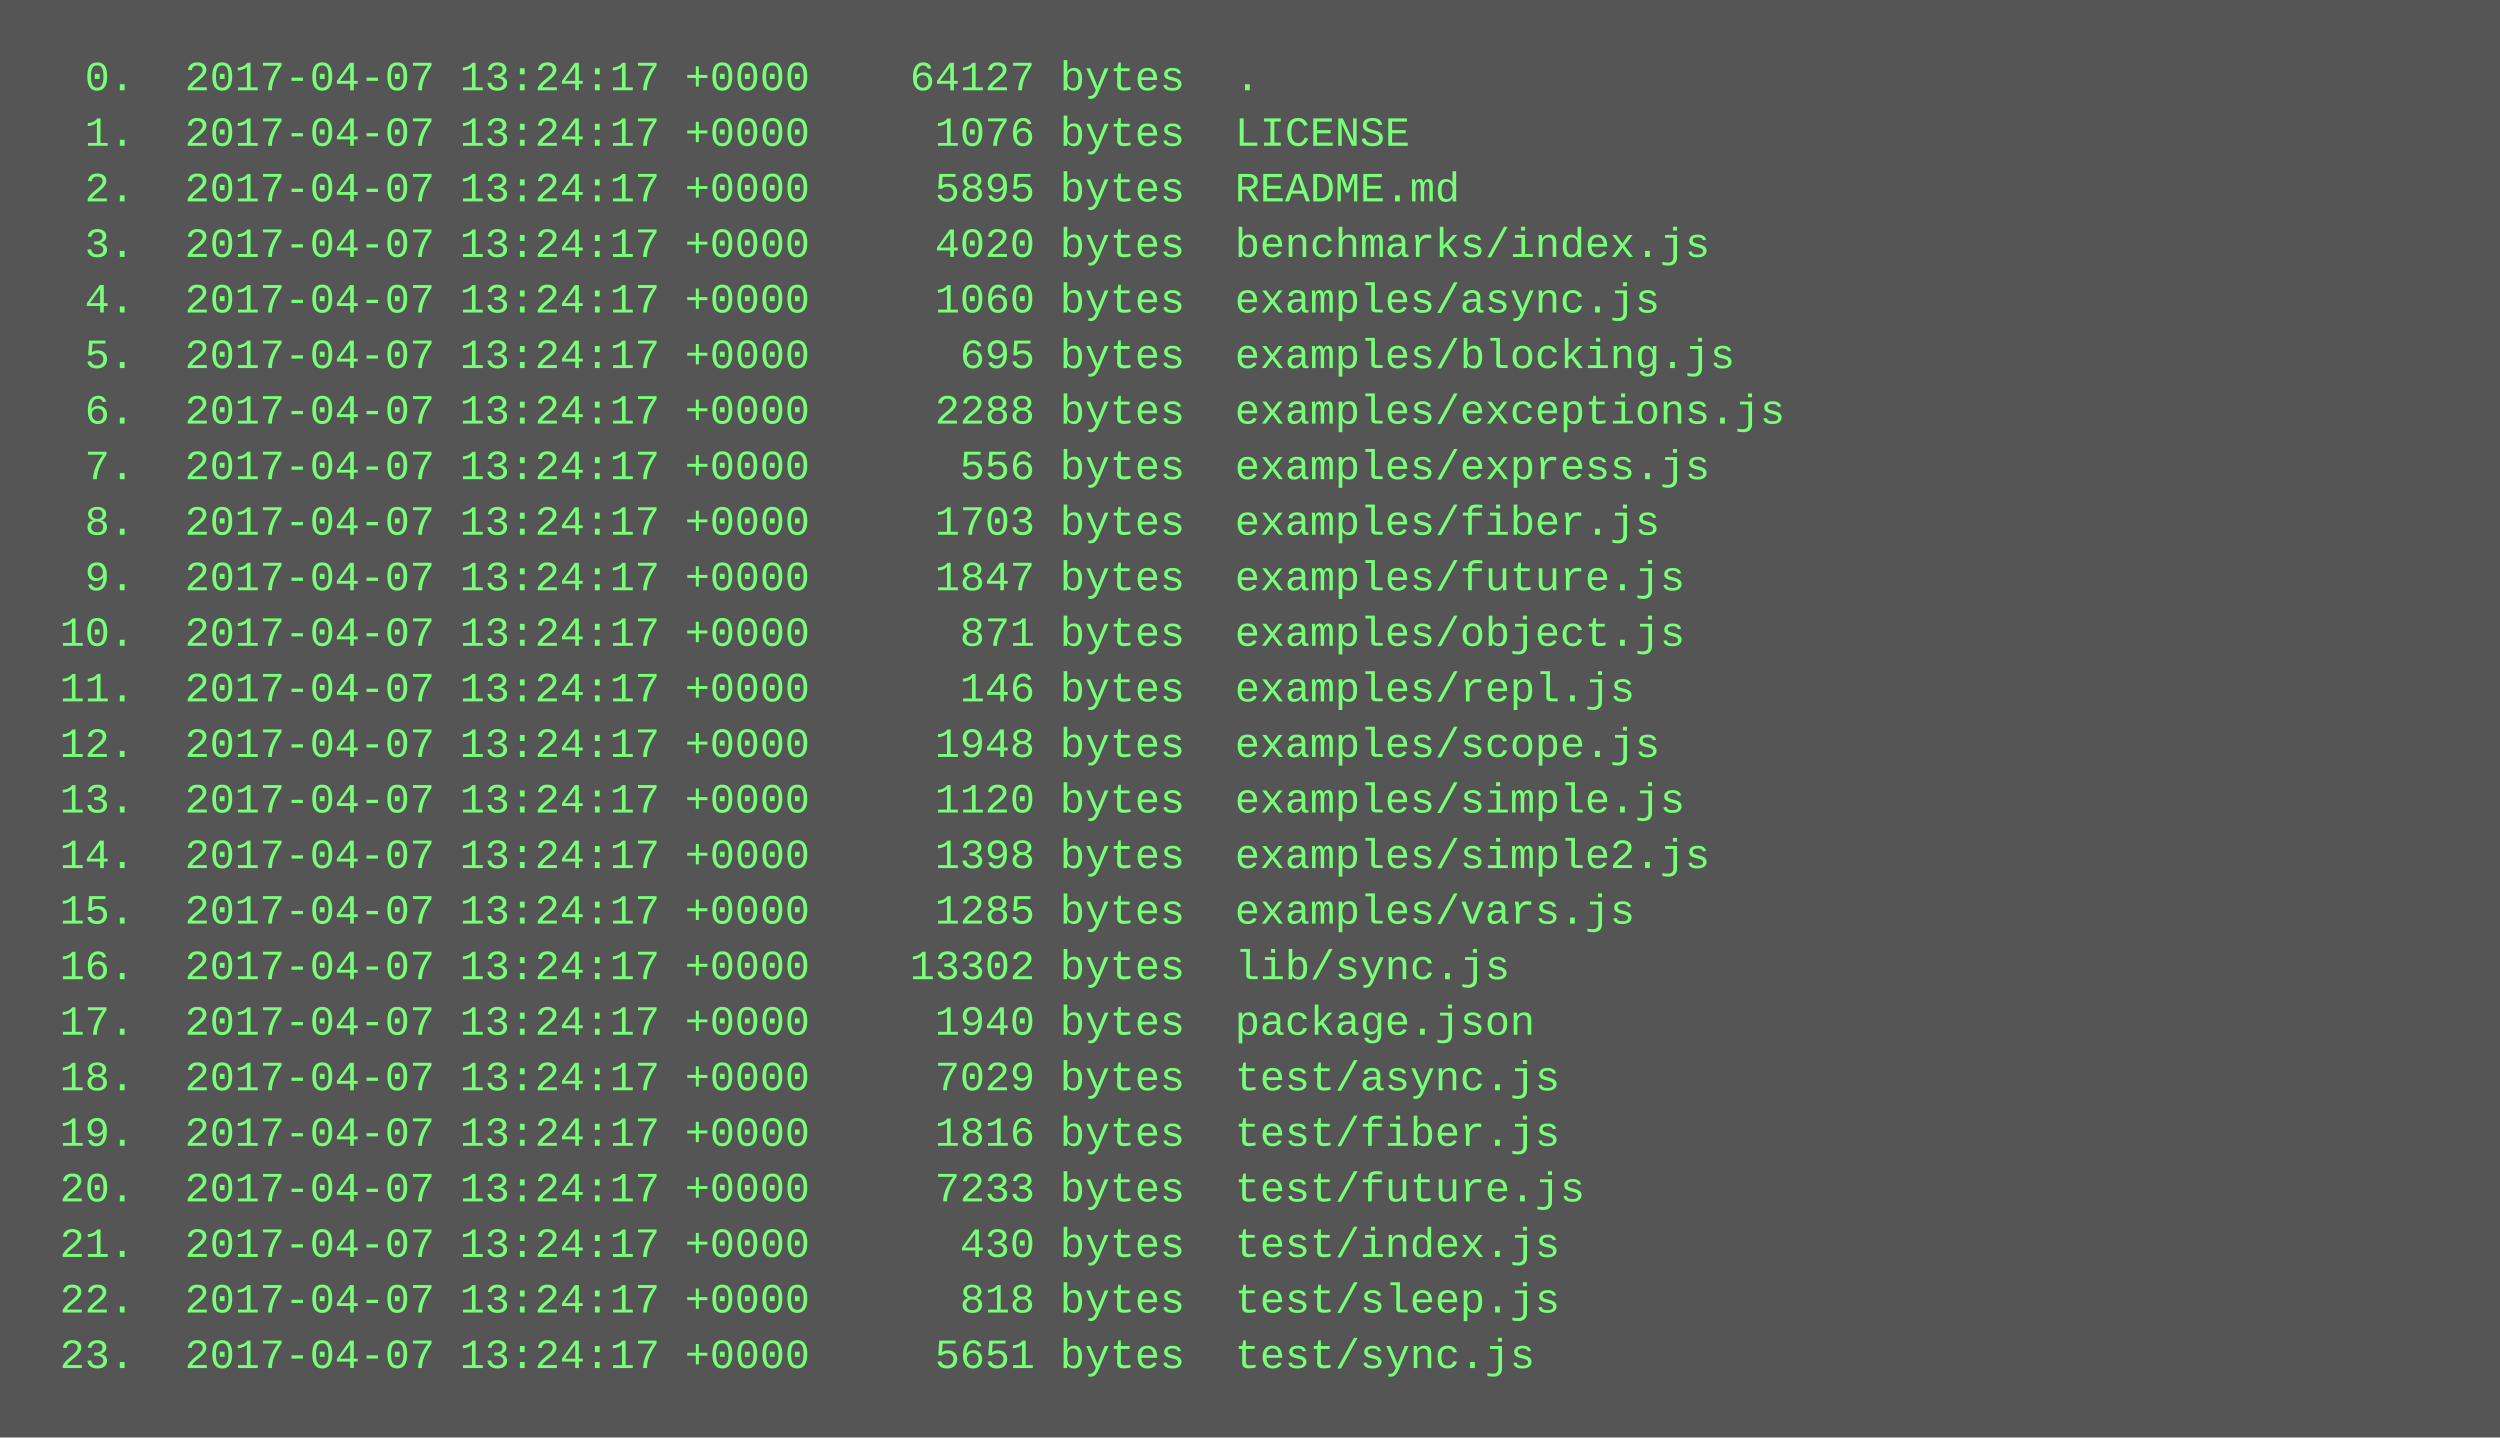
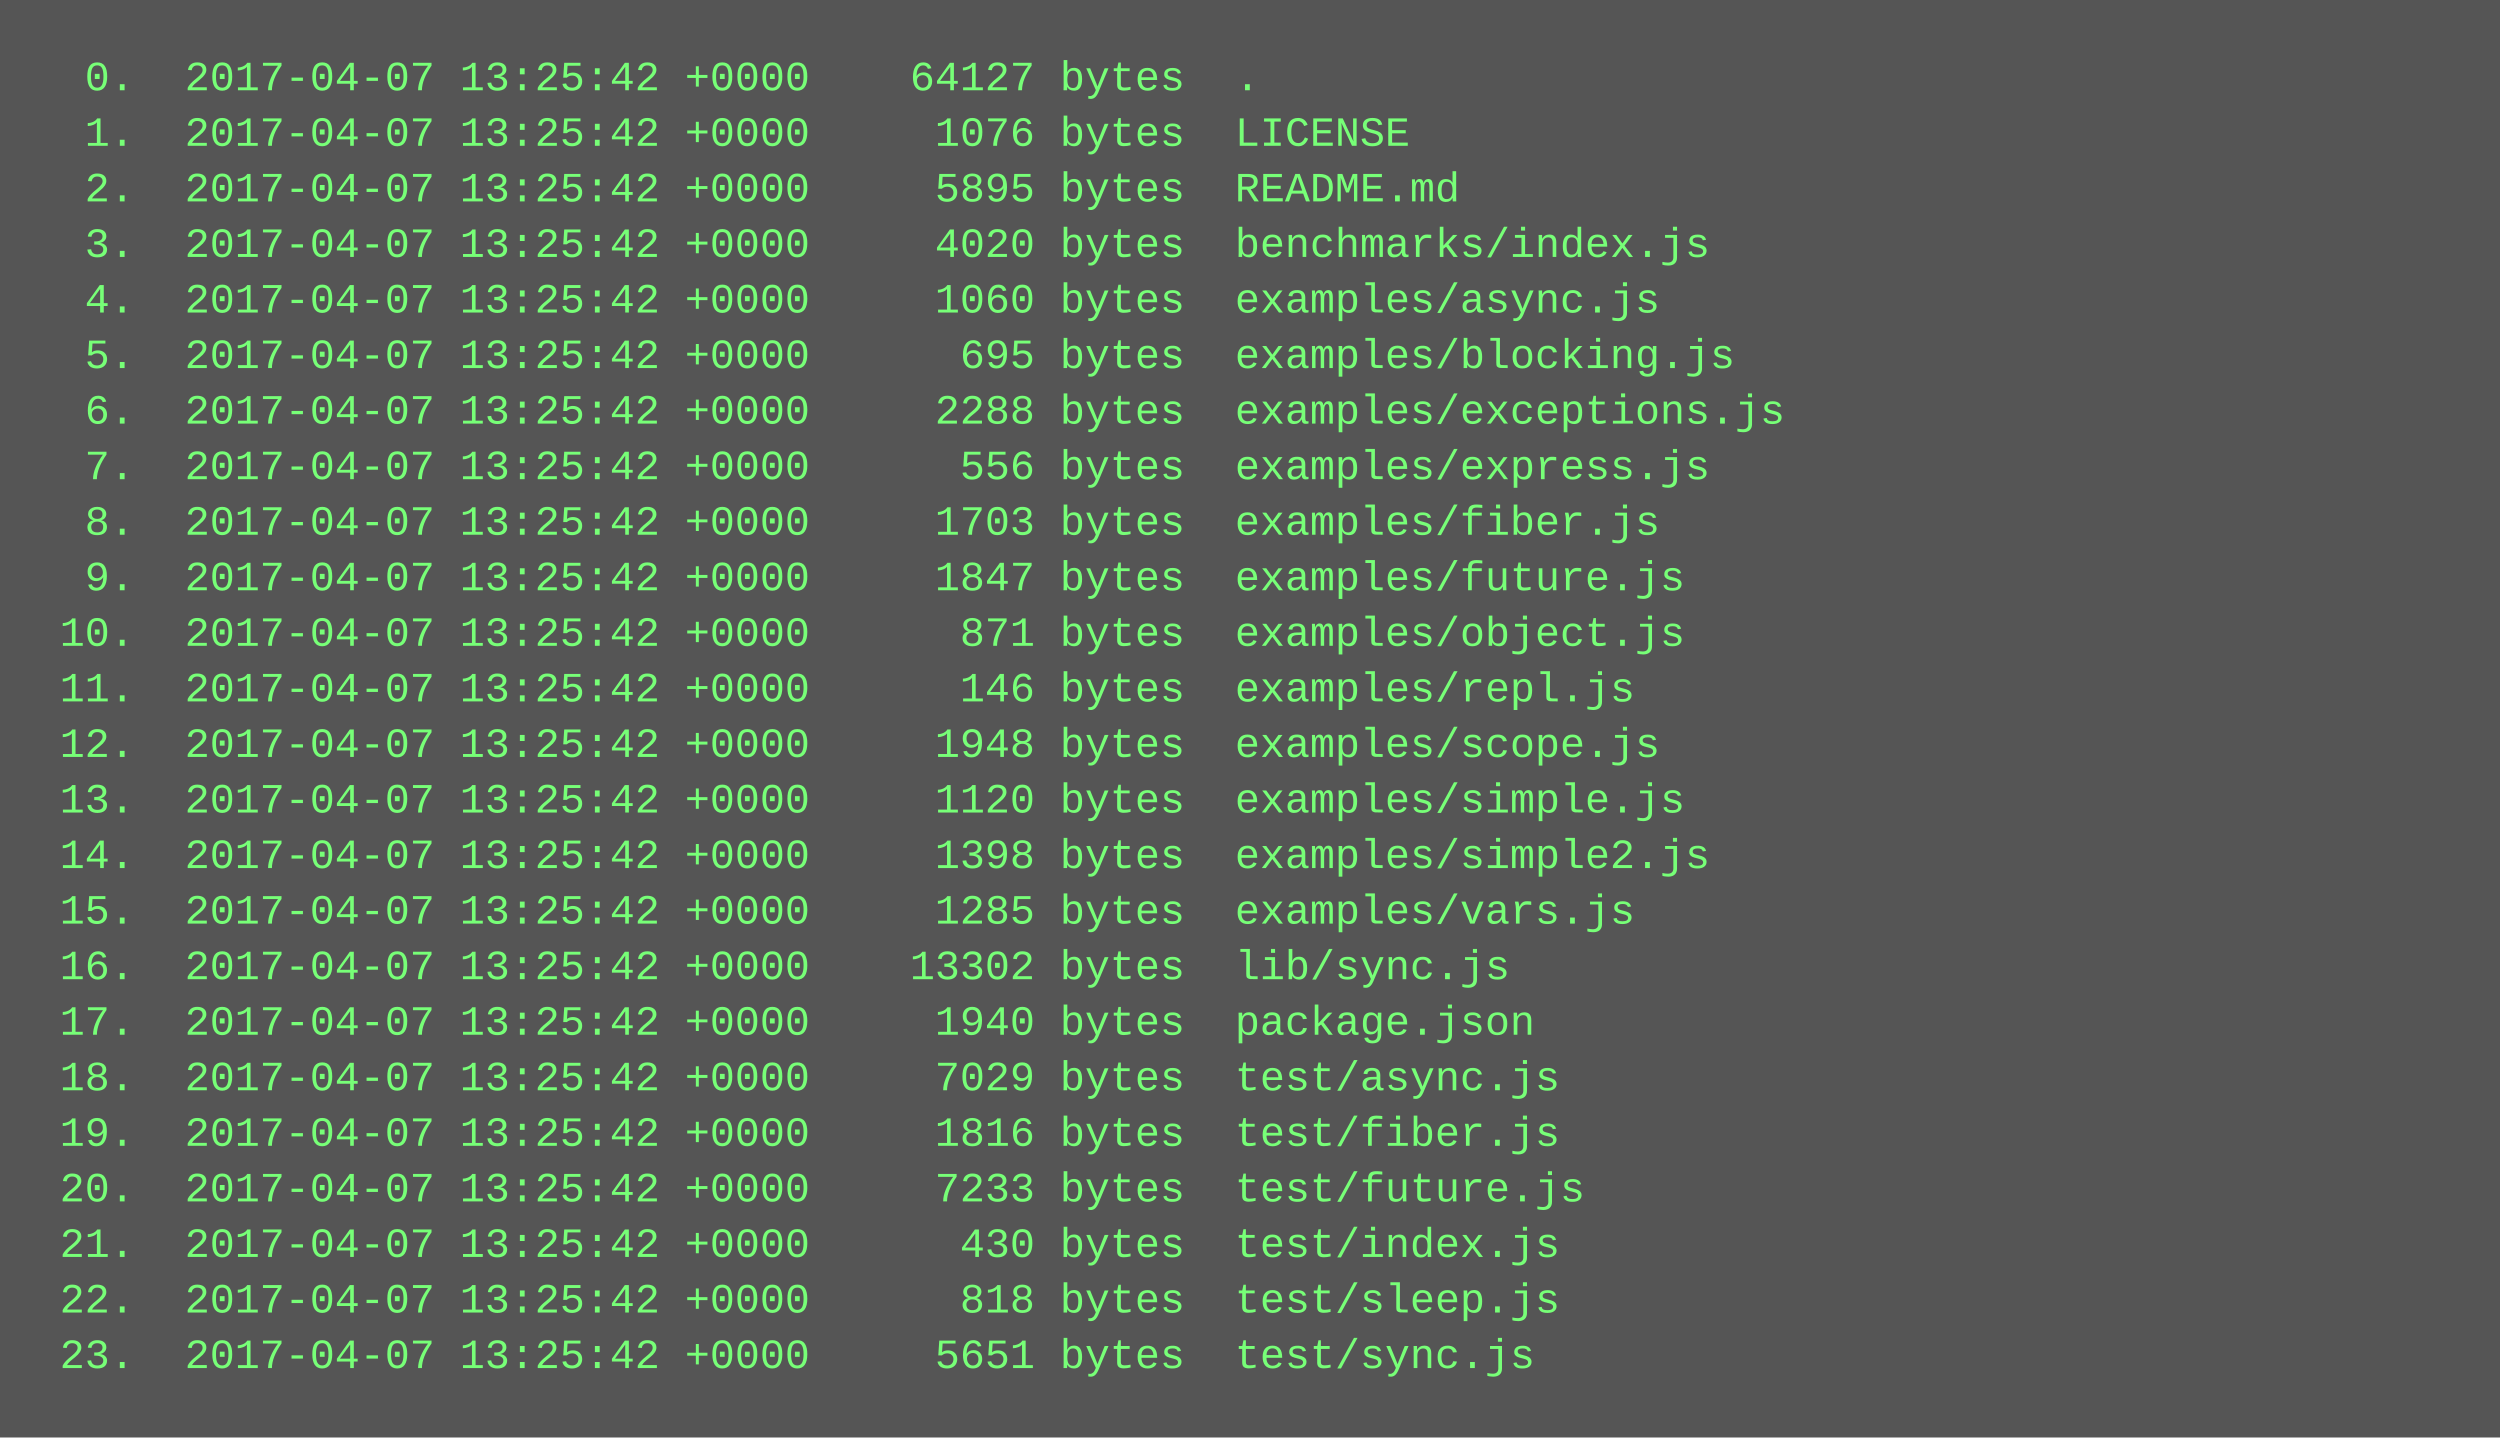
<svg xmlns="http://www.w3.org/2000/svg" height="414" width="720">
  <rect height="414" fill="#555" width="720" />
  <text fill="#7f7" font-family="Courier New" font-size="12" xml:space="preserve">
-     <tspan x="10" y="26">  0.  2017-04-07 13:24:17 +0000    64127 bytes  .</tspan>
-     <tspan x="10" y="42">  1.  2017-04-07 13:24:17 +0000     1076 bytes  LICENSE</tspan>
-     <tspan x="10" y="58">  2.  2017-04-07 13:24:17 +0000     5895 bytes  README.md</tspan>
-     <tspan x="10" y="74">  3.  2017-04-07 13:24:17 +0000     4020 bytes  benchmarks/index.js</tspan>
-     <tspan x="10" y="90">  4.  2017-04-07 13:24:17 +0000     1060 bytes  examples/async.js</tspan>
-     <tspan x="10" y="106">  5.  2017-04-07 13:24:17 +0000      695 bytes  examples/blocking.js</tspan>
-     <tspan x="10" y="122">  6.  2017-04-07 13:24:17 +0000     2288 bytes  examples/exceptions.js</tspan>
-     <tspan x="10" y="138">  7.  2017-04-07 13:24:17 +0000      556 bytes  examples/express.js</tspan>
-     <tspan x="10" y="154">  8.  2017-04-07 13:24:17 +0000     1703 bytes  examples/fiber.js</tspan>
-     <tspan x="10" y="170">  9.  2017-04-07 13:24:17 +0000     1847 bytes  examples/future.js</tspan>
-     <tspan x="10" y="186"> 10.  2017-04-07 13:24:17 +0000      871 bytes  examples/object.js</tspan>
-     <tspan x="10" y="202"> 11.  2017-04-07 13:24:17 +0000      146 bytes  examples/repl.js</tspan>
-     <tspan x="10" y="218"> 12.  2017-04-07 13:24:17 +0000     1948 bytes  examples/scope.js</tspan>
-     <tspan x="10" y="234"> 13.  2017-04-07 13:24:17 +0000     1120 bytes  examples/simple.js</tspan>
-     <tspan x="10" y="250"> 14.  2017-04-07 13:24:17 +0000     1398 bytes  examples/simple2.js</tspan>
-     <tspan x="10" y="266"> 15.  2017-04-07 13:24:17 +0000     1285 bytes  examples/vars.js</tspan>
-     <tspan x="10" y="282"> 16.  2017-04-07 13:24:17 +0000    13302 bytes  lib/sync.js</tspan>
-     <tspan x="10" y="298"> 17.  2017-04-07 13:24:17 +0000     1940 bytes  package.json</tspan>
-     <tspan x="10" y="314"> 18.  2017-04-07 13:24:17 +0000     7029 bytes  test/async.js</tspan>
-     <tspan x="10" y="330"> 19.  2017-04-07 13:24:17 +0000     1816 bytes  test/fiber.js</tspan>
-     <tspan x="10" y="346"> 20.  2017-04-07 13:24:17 +0000     7233 bytes  test/future.js</tspan>
-     <tspan x="10" y="362"> 21.  2017-04-07 13:24:17 +0000      430 bytes  test/index.js</tspan>
-     <tspan x="10" y="378"> 22.  2017-04-07 13:24:17 +0000      818 bytes  test/sleep.js</tspan>
-     <tspan x="10" y="394"> 23.  2017-04-07 13:24:17 +0000     5651 bytes  test/sync.js</tspan>
+     <tspan x="10" y="26">  0.  2017-04-07 13:25:42 +0000    64127 bytes  .</tspan>
+     <tspan x="10" y="42">  1.  2017-04-07 13:25:42 +0000     1076 bytes  LICENSE</tspan>
+     <tspan x="10" y="58">  2.  2017-04-07 13:25:42 +0000     5895 bytes  README.md</tspan>
+     <tspan x="10" y="74">  3.  2017-04-07 13:25:42 +0000     4020 bytes  benchmarks/index.js</tspan>
+     <tspan x="10" y="90">  4.  2017-04-07 13:25:42 +0000     1060 bytes  examples/async.js</tspan>
+     <tspan x="10" y="106">  5.  2017-04-07 13:25:42 +0000      695 bytes  examples/blocking.js</tspan>
+     <tspan x="10" y="122">  6.  2017-04-07 13:25:42 +0000     2288 bytes  examples/exceptions.js</tspan>
+     <tspan x="10" y="138">  7.  2017-04-07 13:25:42 +0000      556 bytes  examples/express.js</tspan>
+     <tspan x="10" y="154">  8.  2017-04-07 13:25:42 +0000     1703 bytes  examples/fiber.js</tspan>
+     <tspan x="10" y="170">  9.  2017-04-07 13:25:42 +0000     1847 bytes  examples/future.js</tspan>
+     <tspan x="10" y="186"> 10.  2017-04-07 13:25:42 +0000      871 bytes  examples/object.js</tspan>
+     <tspan x="10" y="202"> 11.  2017-04-07 13:25:42 +0000      146 bytes  examples/repl.js</tspan>
+     <tspan x="10" y="218"> 12.  2017-04-07 13:25:42 +0000     1948 bytes  examples/scope.js</tspan>
+     <tspan x="10" y="234"> 13.  2017-04-07 13:25:42 +0000     1120 bytes  examples/simple.js</tspan>
+     <tspan x="10" y="250"> 14.  2017-04-07 13:25:42 +0000     1398 bytes  examples/simple2.js</tspan>
+     <tspan x="10" y="266"> 15.  2017-04-07 13:25:42 +0000     1285 bytes  examples/vars.js</tspan>
+     <tspan x="10" y="282"> 16.  2017-04-07 13:25:42 +0000    13302 bytes  lib/sync.js</tspan>
+     <tspan x="10" y="298"> 17.  2017-04-07 13:25:42 +0000     1940 bytes  package.json</tspan>
+     <tspan x="10" y="314"> 18.  2017-04-07 13:25:42 +0000     7029 bytes  test/async.js</tspan>
+     <tspan x="10" y="330"> 19.  2017-04-07 13:25:42 +0000     1816 bytes  test/fiber.js</tspan>
+     <tspan x="10" y="346"> 20.  2017-04-07 13:25:42 +0000     7233 bytes  test/future.js</tspan>
+     <tspan x="10" y="362"> 21.  2017-04-07 13:25:42 +0000      430 bytes  test/index.js</tspan>
+     <tspan x="10" y="378"> 22.  2017-04-07 13:25:42 +0000      818 bytes  test/sleep.js</tspan>
+     <tspan x="10" y="394"> 23.  2017-04-07 13:25:42 +0000     5651 bytes  test/sync.js</tspan>
  </text>
</svg>
